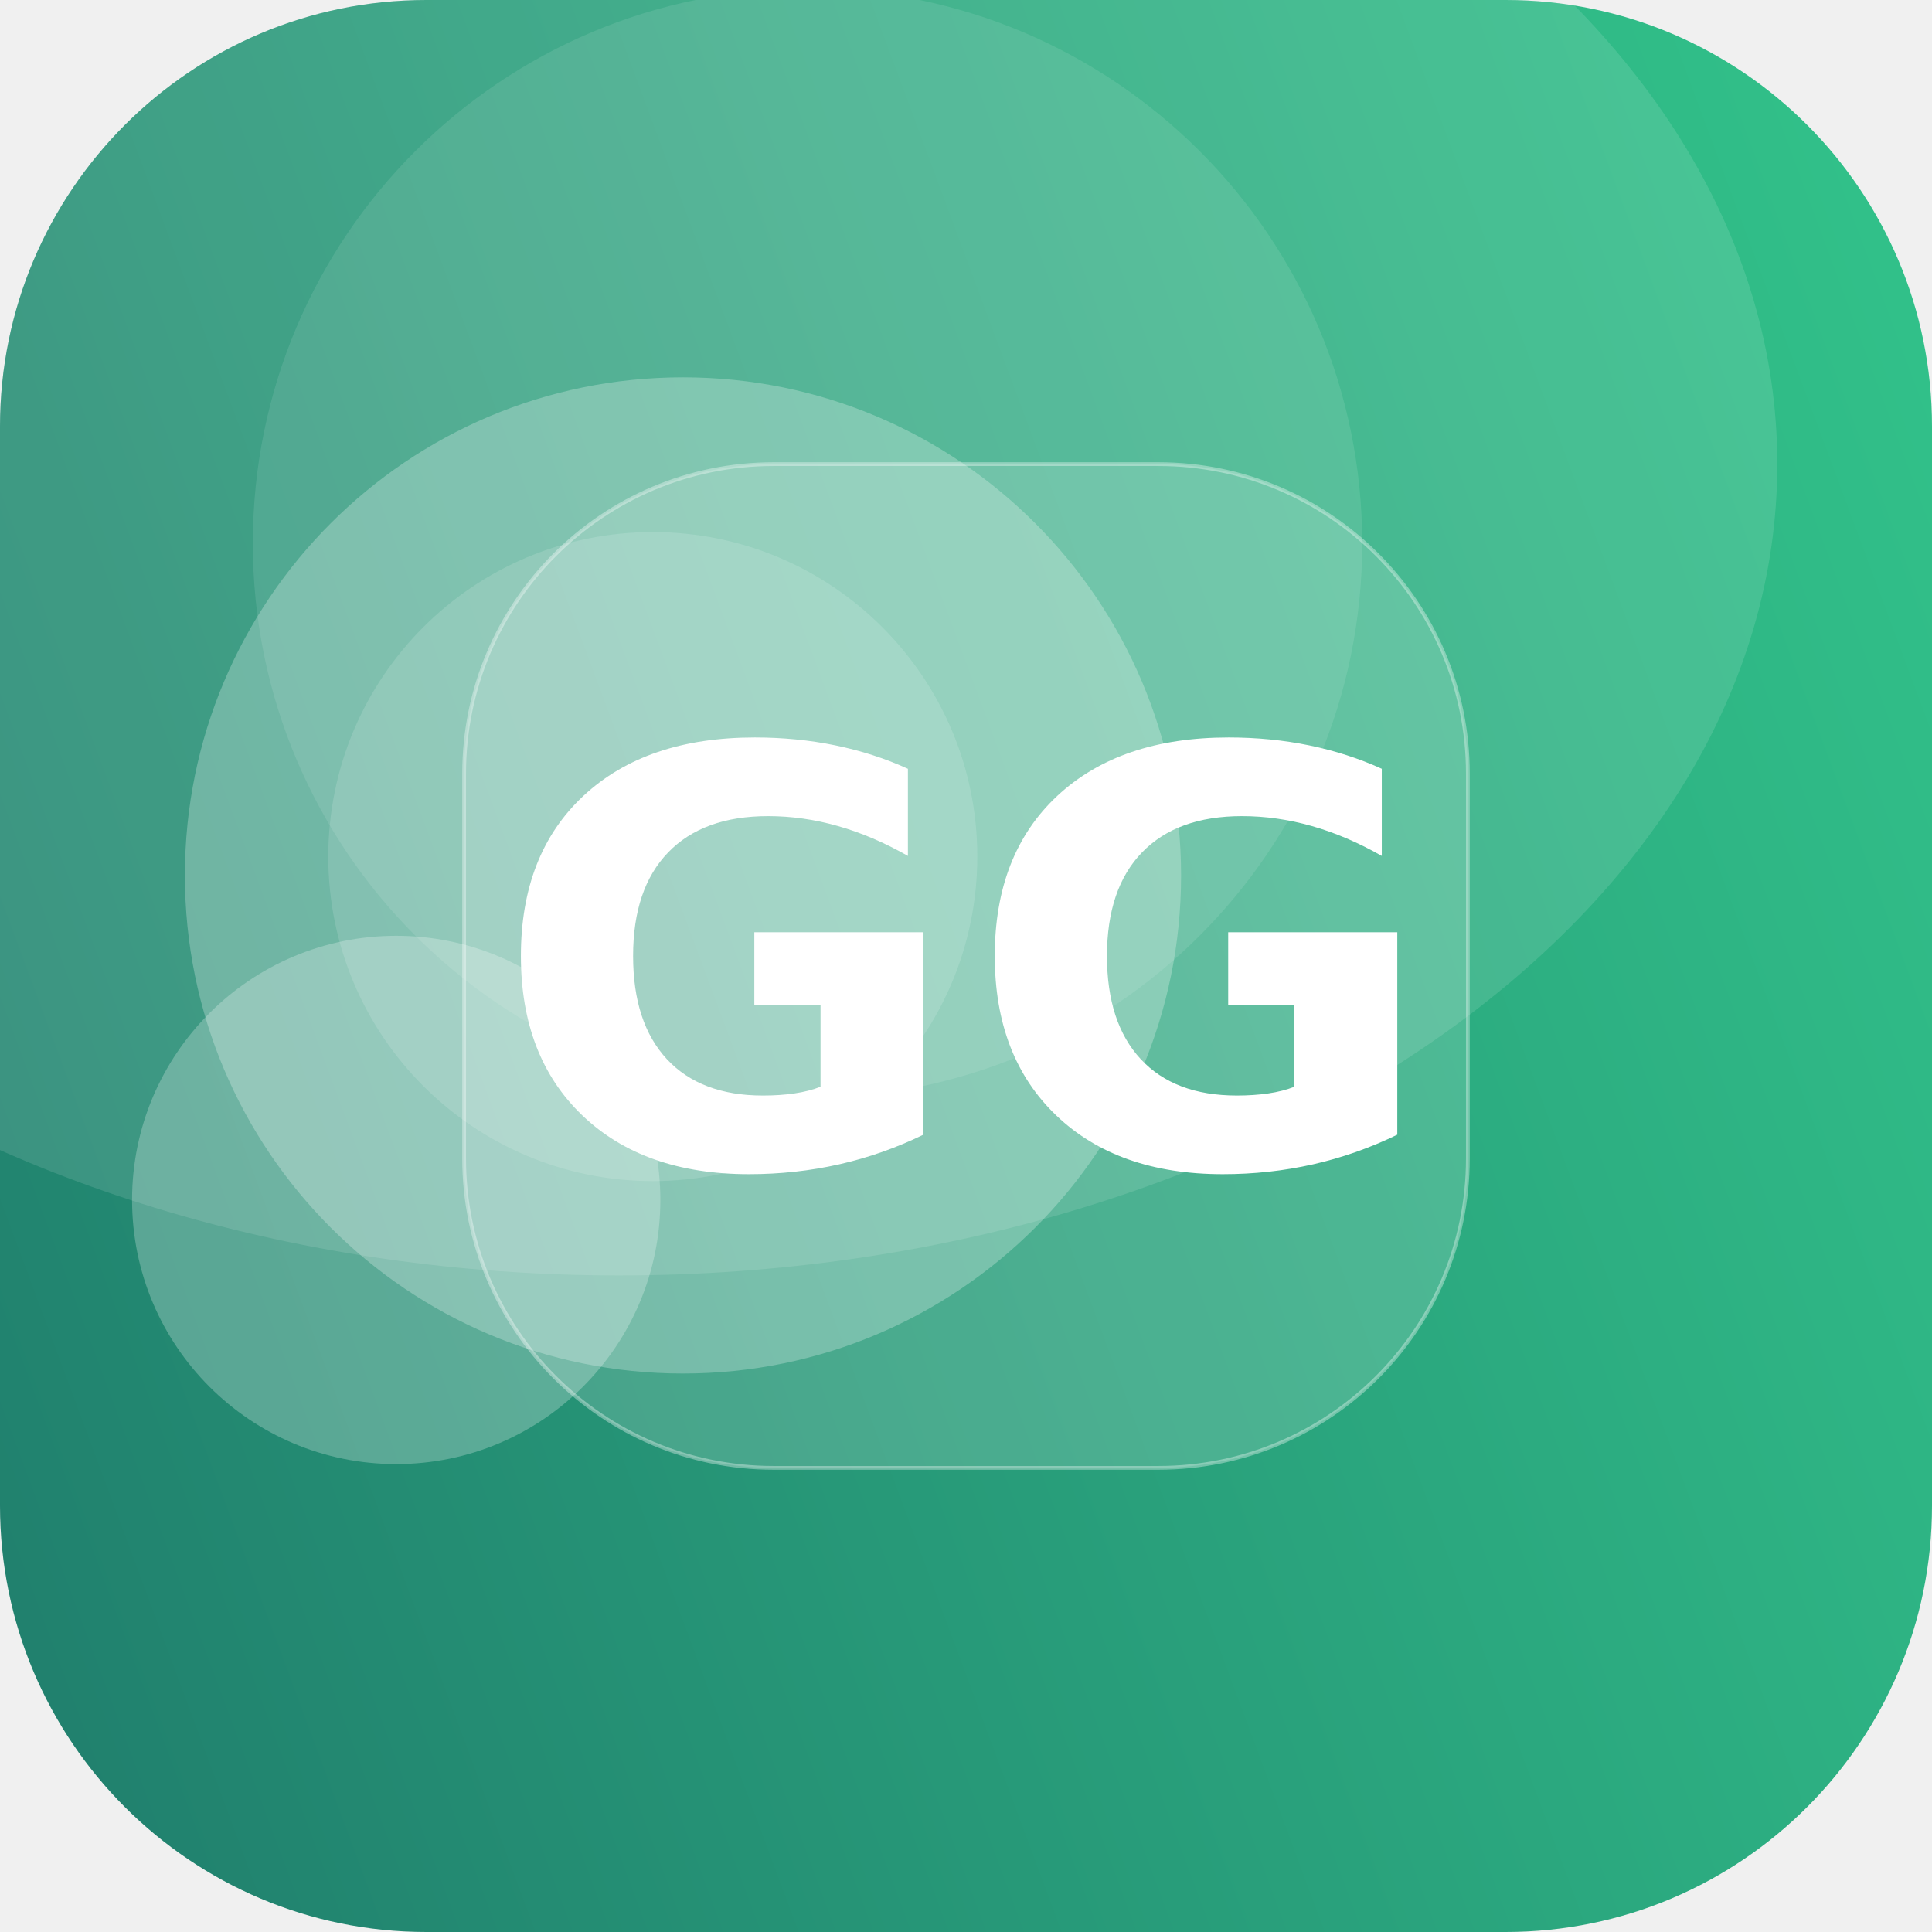
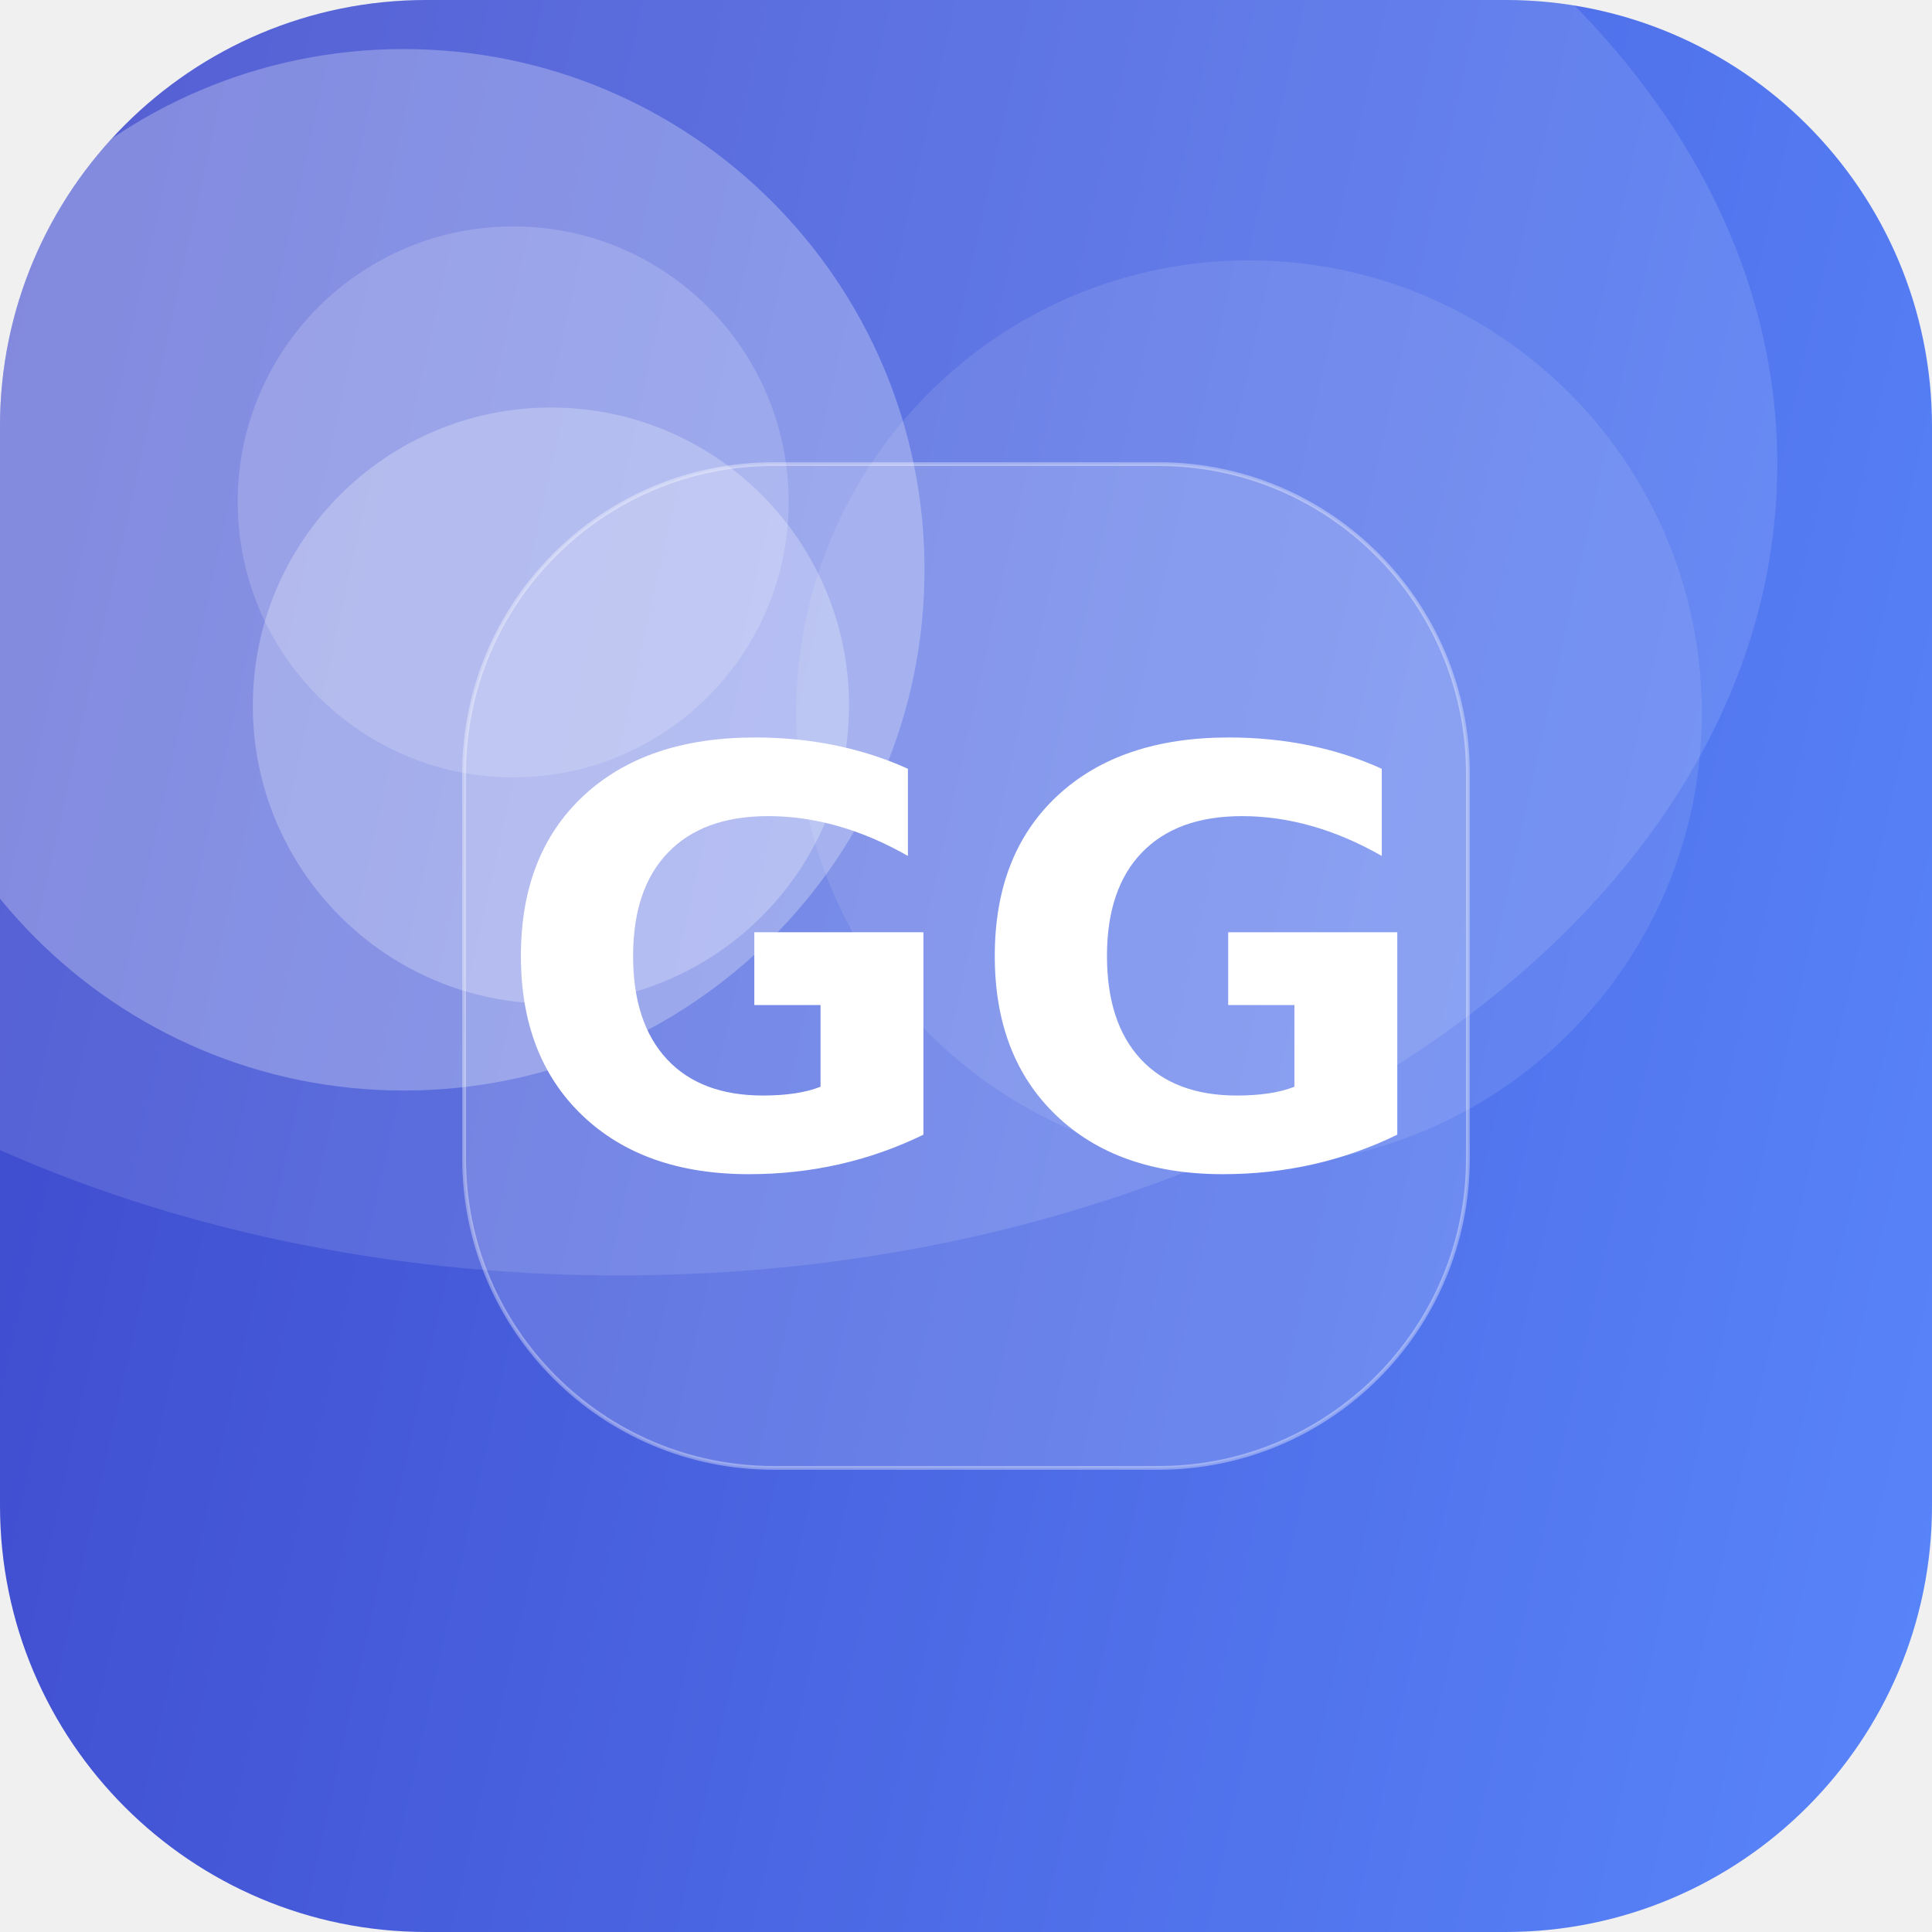
<svg xmlns="http://www.w3.org/2000/svg" width="512" height="512" viewBox="0 0 512 512">
  <defs>
-     <linearGradient id="g" x1="0" y1="0" x2="1" y2="1" gradientTransform="rotate(116 0.5 0.5)">
-       <stop offset="0" stop-color="#33C78C" />
-       <stop offset="1" stop-color="#1F7A6B" />
+     <linearGradient id="g" x1="0" y1="0" x2="1" y2="1" gradientTransform="rotate(147 0.5 0.5)">
+       <stop offset="0" stop-color="#5C8CFF" />
+       <stop offset="1" stop-color="#3A41C6" />
    </linearGradient>
    <clipPath id="c">
      <rect width="512" height="512" rx="113" />
    </clipPath>
  </defs>
  <g clip-path="url(#c)">
    <rect width="512" height="512" fill="url(#g)" />
-     <circle cx="181" cy="232" r="132" fill="#FFFFFF" fill-opacity="0.26" />
-     <circle cx="105" cy="318" r="70" fill="#FFFFFF" fill-opacity="0.25" />
-     <circle cx="173" cy="227" r="86" fill="#FFFFFF" fill-opacity="0.14" />
-     <circle cx="214" cy="144" r="147" fill="#FFFFFF" fill-opacity="0.10" />
+     <circle cx="146" cy="187" r="79" fill="#FFFFFF" fill-opacity="0.25" />
+     <circle cx="331" cy="189" r="120" fill="#FFFFFF" fill-opacity="0.10" />
+     <circle cx="136" cy="133" r="73" fill="#FFFFFF" fill-opacity="0.17" />
+     <circle cx="107" cy="151" r="138" fill="#FFFFFF" fill-opacity="0.27" />
    <ellipse cx="164" cy="123" rx="307" ry="215" fill="#FFFFFF" fill-opacity="0.12" />
    <rect x="123" y="123" width="266" height="266" rx="82" fill="#FFFFFF" fill-opacity="0.16" stroke="#FFFFFF" stroke-opacity="0.35" />
    <text x="50%" y="50%" dy="53" text-anchor="middle" font-family="DejaVu Sans, Helvetica, Arial, sans-serif" font-weight="bold" font-size="153" fill="#FFFFFF">GG</text>
  </g>
</svg>
